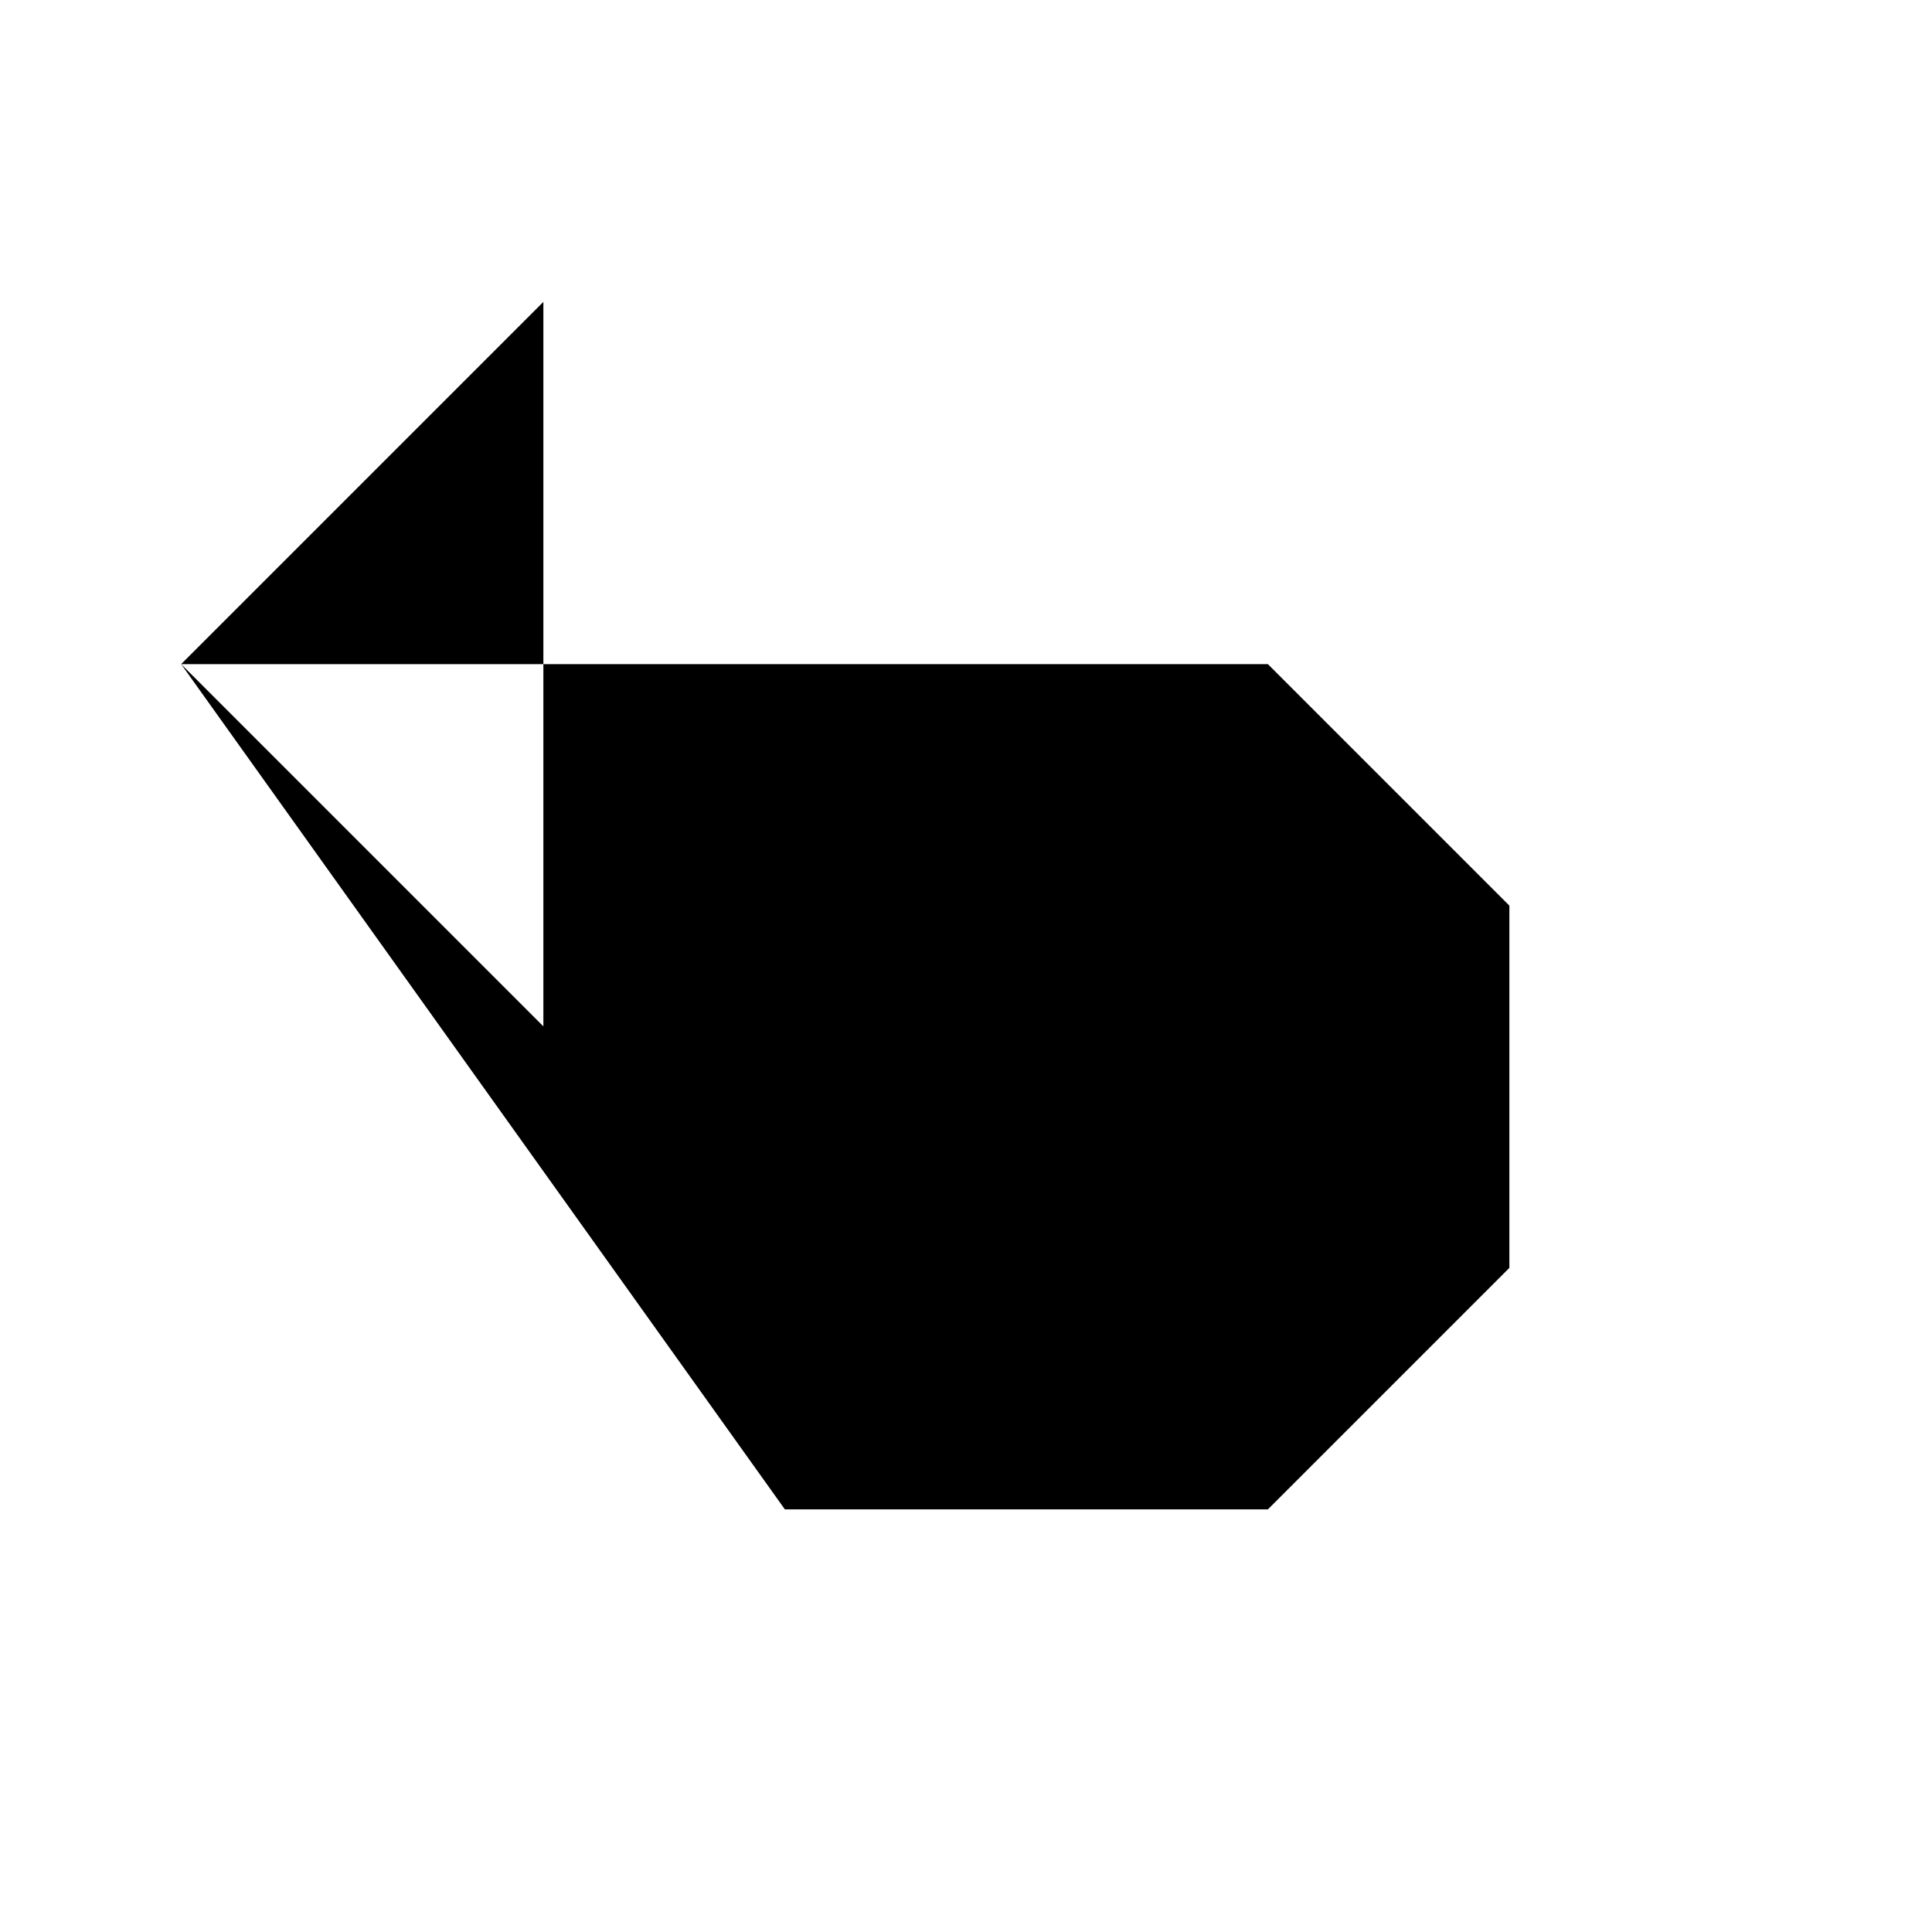
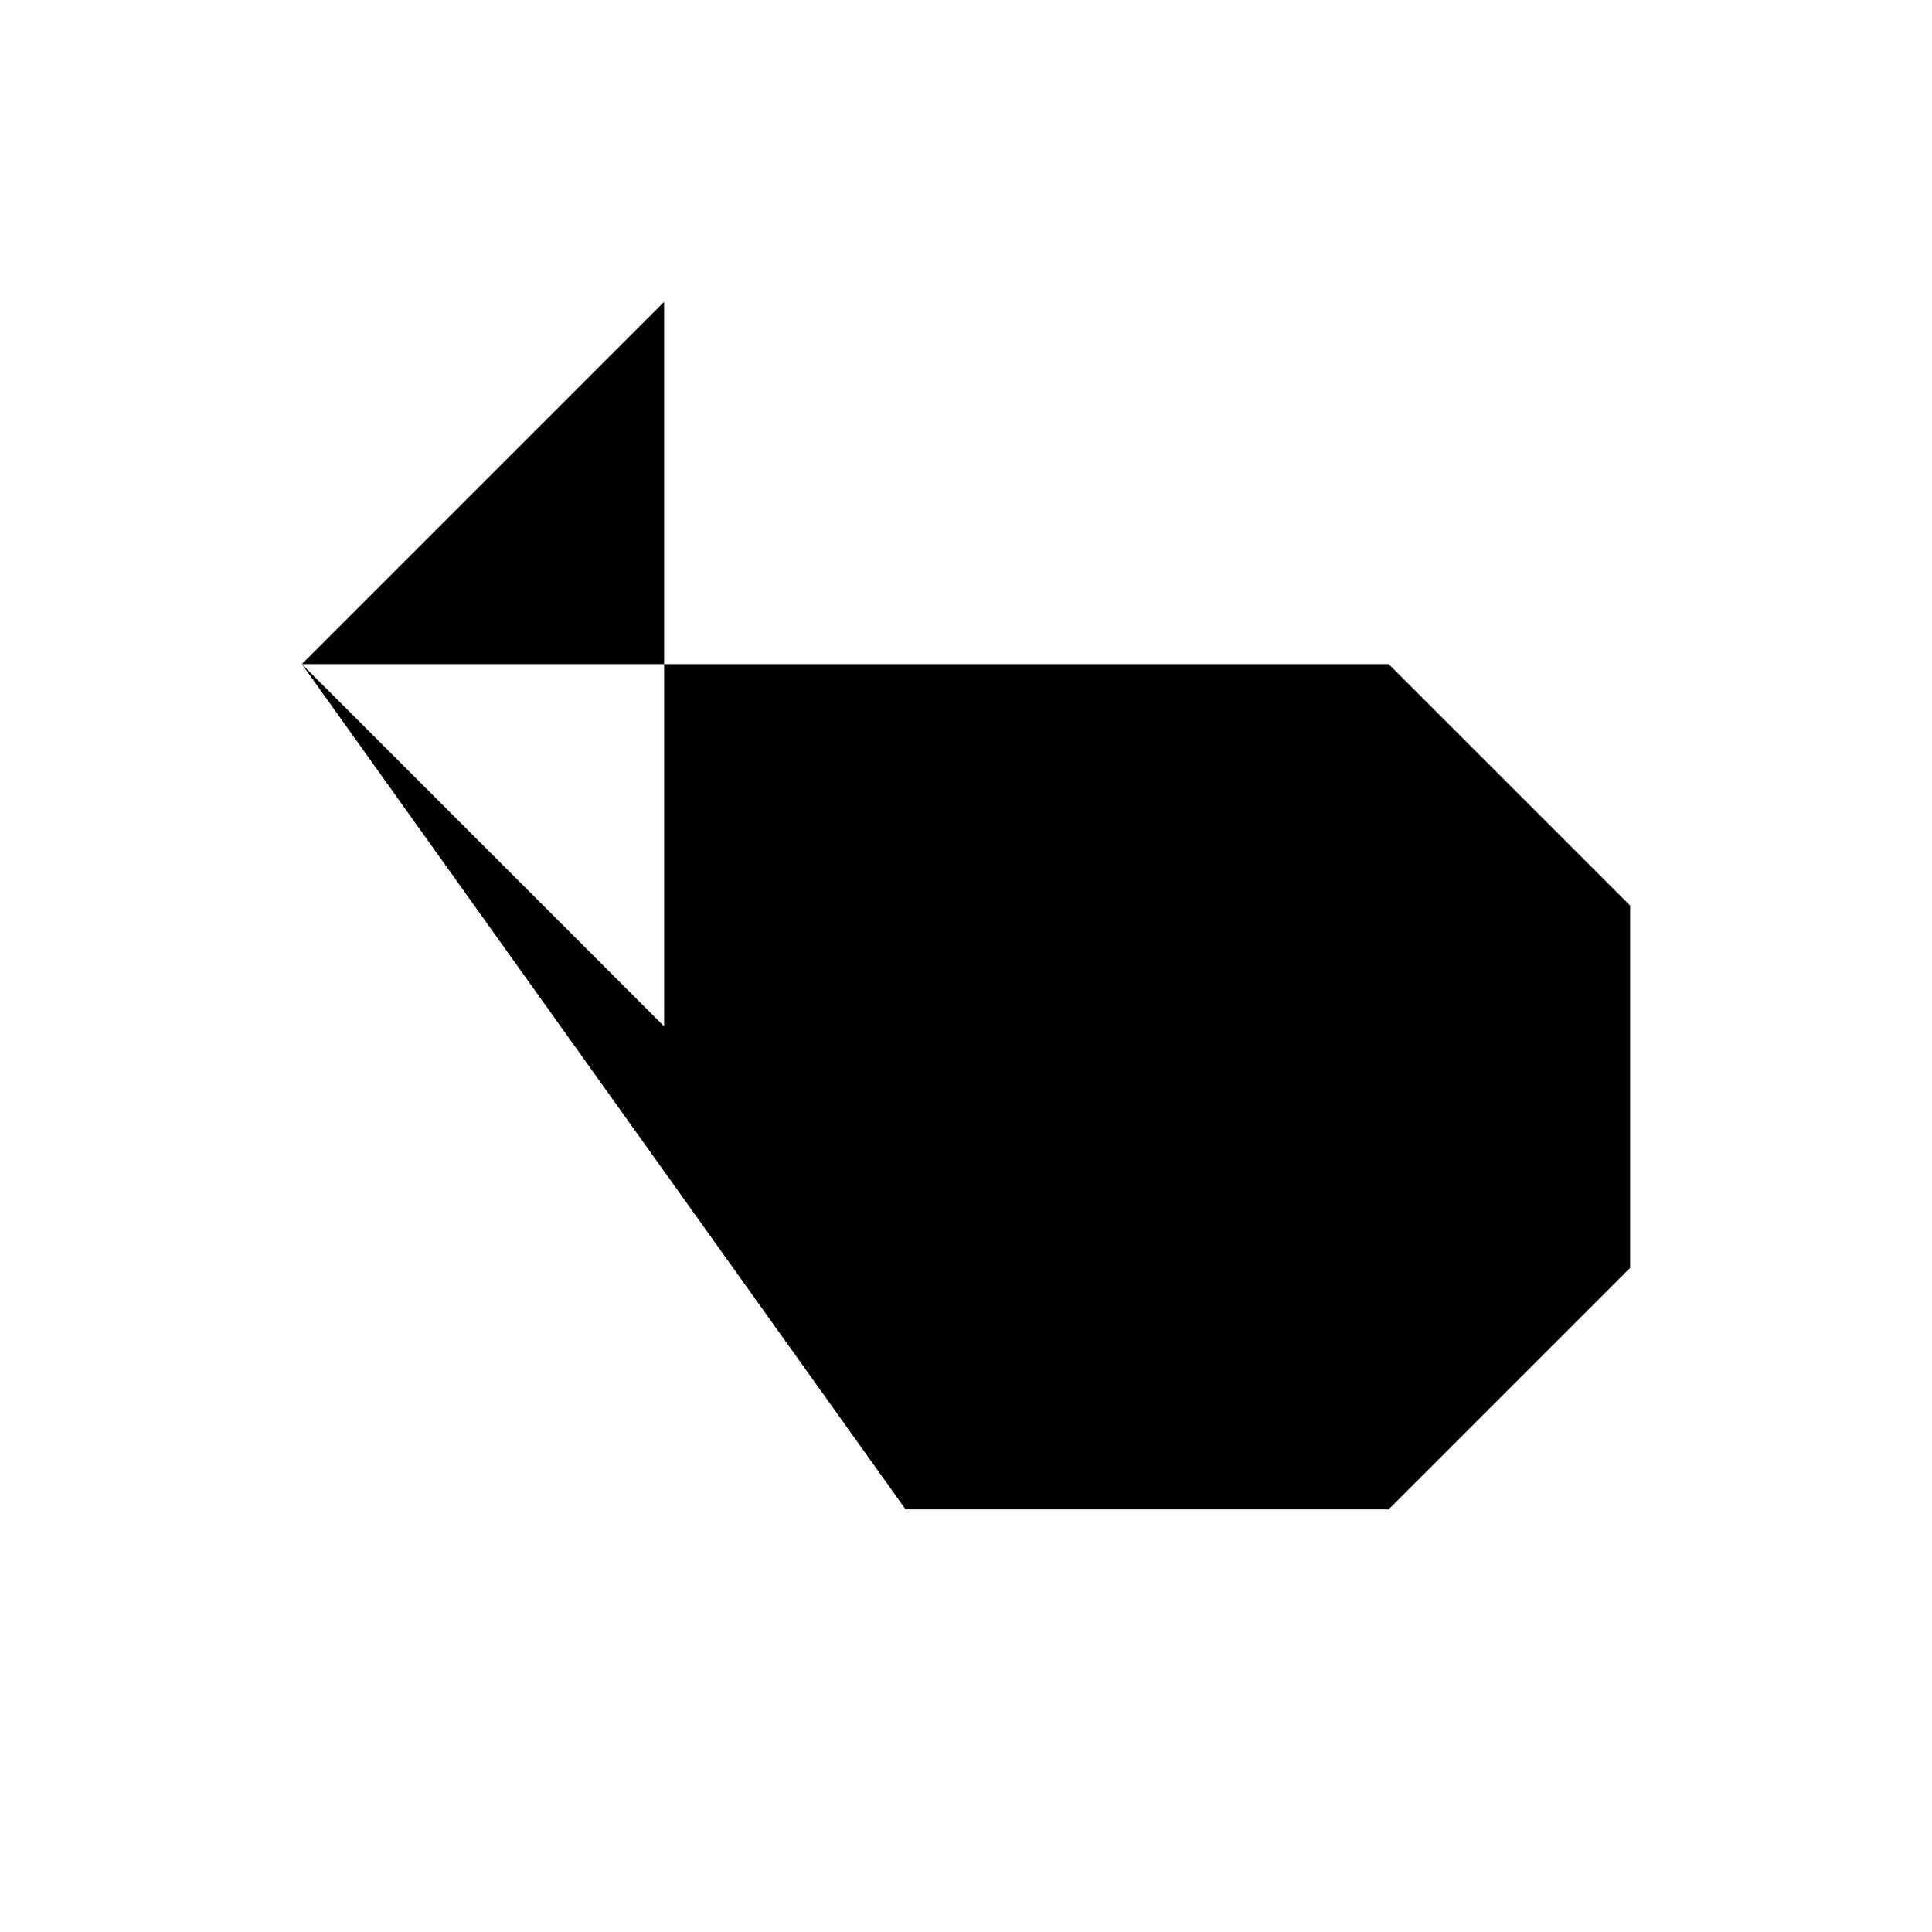
<svg xmlns="http://www.w3.org/2000/svg" viewBox="0 0 16 16">
-   <path d="M4.5 2.5 L1.5 5.5 L4.5 8.5 M1.5 5.5 H10.5 L12.5 7.5 V10.5 L10.5 12.5 H6.5" />
+   <path d="M5.5 2.5 L2.5 5.5 L5.5 8.5 M2.5 5.5 H11.5 L13.5 7.5 V10.5 L11.5 12.5 H7.5" />
</svg>
